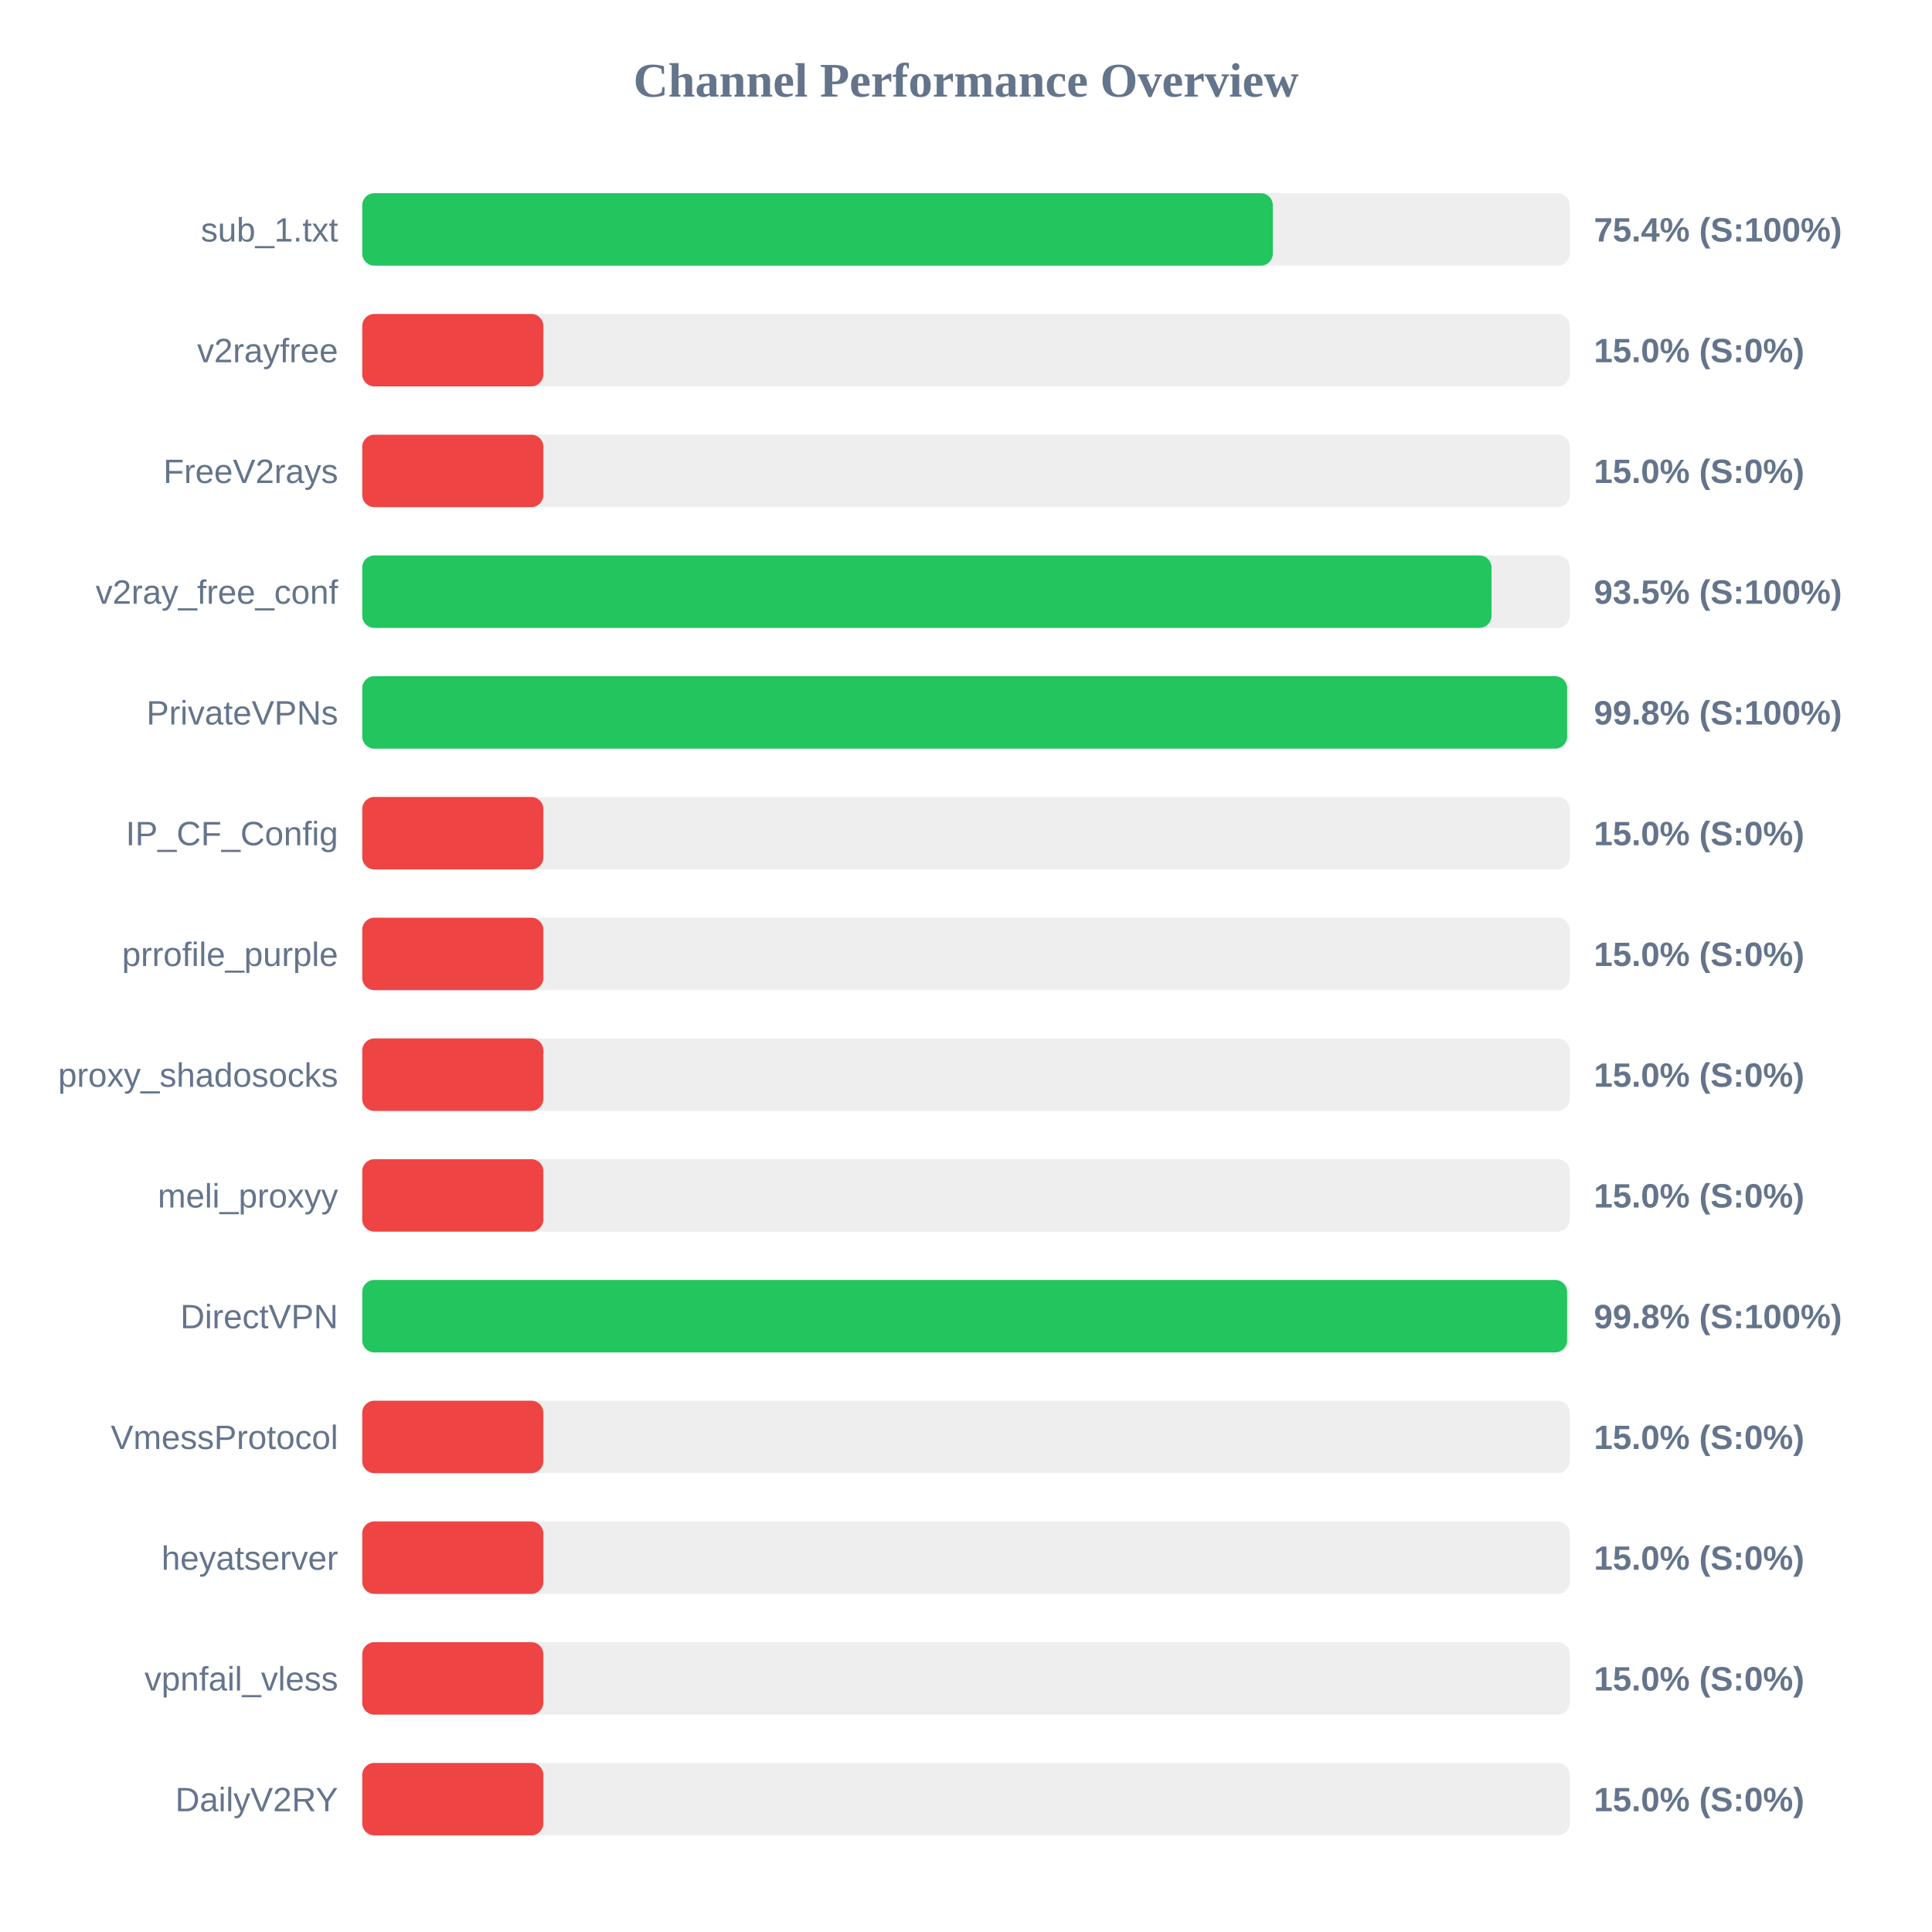
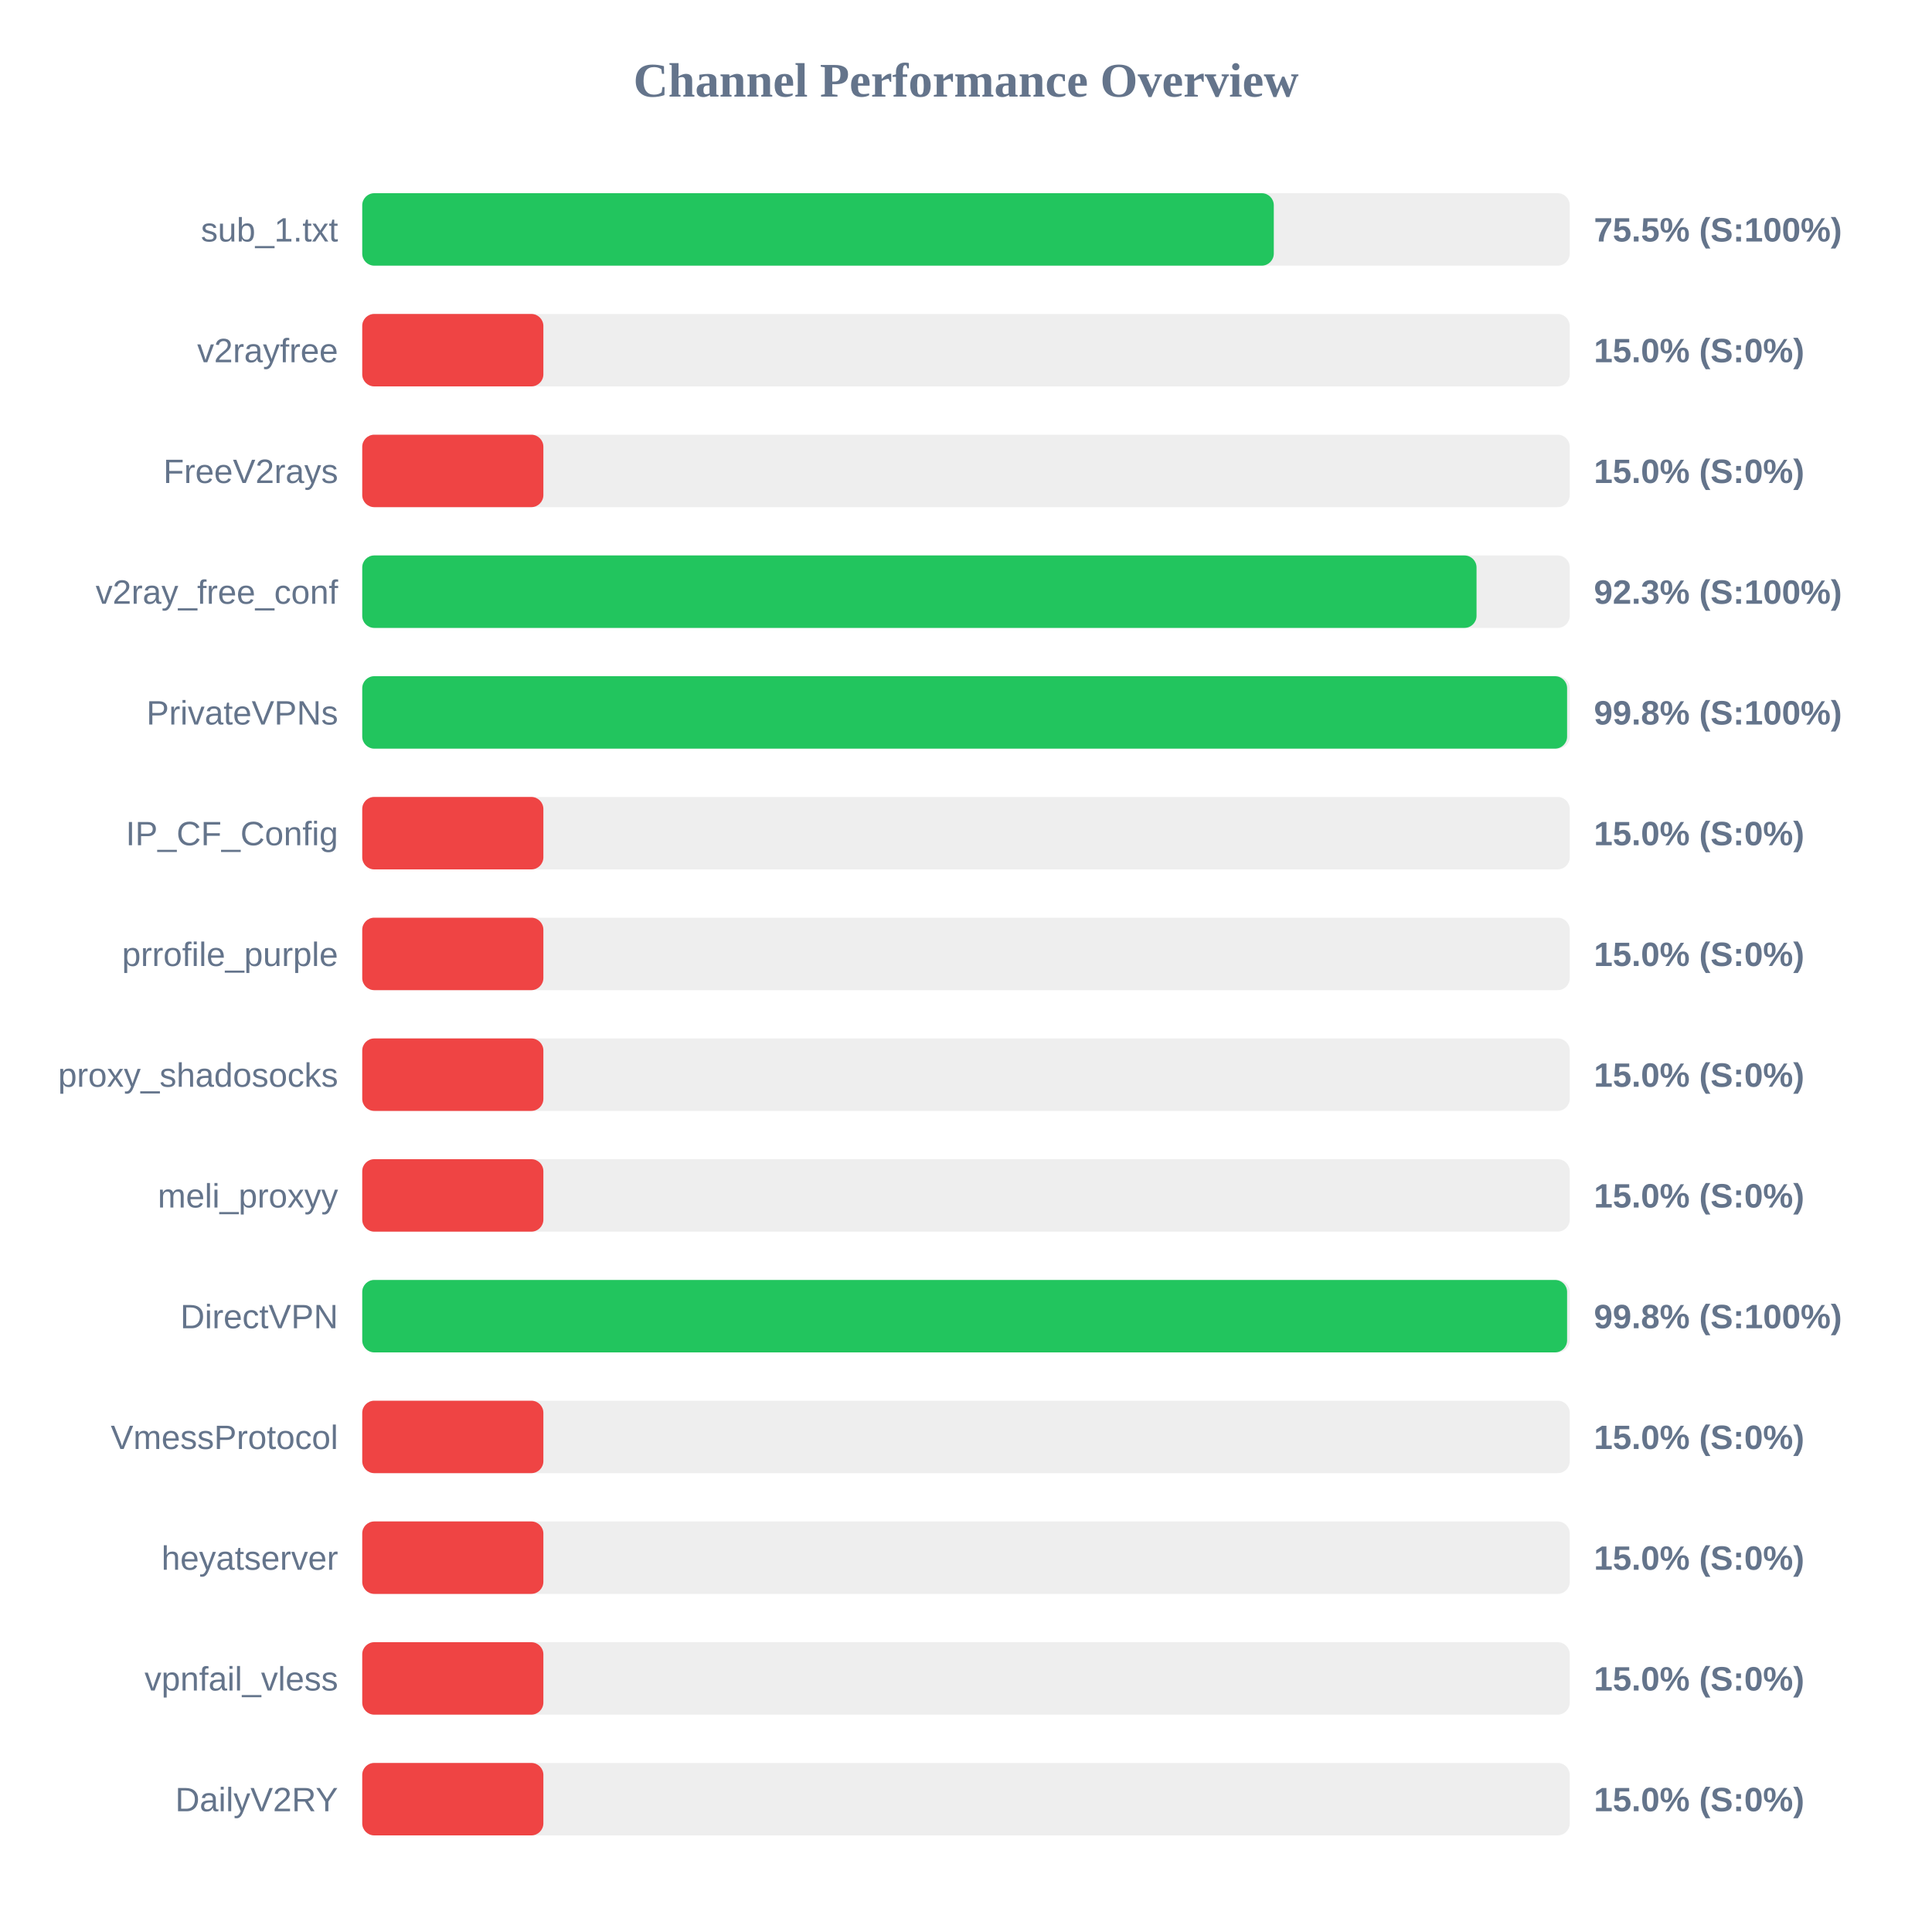
<svg xmlns="http://www.w3.org/2000/svg" width="800" height="800" version="1.1">
  <style>
        .row { font: 14px Arial; fill: #64748b; }
        .score { font: bold 14px Arial; fill: #64748b; }
    </style>
  <text x="400" y="40" text-anchor="middle" font-size="20px" font-weight="bold" fill="#64748b">Channel Performance Overview</text>
  <rect x="150" y="80" width="500" height="30" fill="#eee" rx="5" />
-   <rect x="150" y="80" width="377.05" height="30" fill="#22c55e" rx="5" />
+   <rect x="150" y="80" width="377.45" height="30" fill="#22c55e" rx="5" />
  <text x="140" y="100" text-anchor="end" class="row">sub_1.txt</text>
-   <text x="660" y="100" text-anchor="start" class="score">75.4% (S:100%)</text>
+   <text x="660" y="100" text-anchor="start" class="score">75.5% (S:100%)</text>
  <rect x="150" y="130" width="500" height="30" fill="#eee" rx="5" />
  <rect x="150" y="130" width="75.0" height="30" fill="#ef4444" rx="5" />
  <text x="140" y="150" text-anchor="end" class="row">v2rayfree</text>
  <text x="660" y="150" text-anchor="start" class="score">15.0% (S:0%)</text>
  <rect x="150" y="180" width="500" height="30" fill="#eee" rx="5" />
  <rect x="150" y="180" width="75.0" height="30" fill="#ef4444" rx="5" />
  <text x="140" y="200" text-anchor="end" class="row">FreeV2rays</text>
  <text x="660" y="200" text-anchor="start" class="score">15.0% (S:0%)</text>
  <rect x="150" y="230" width="500" height="30" fill="#eee" rx="5" />
-   <rect x="150" y="230" width="467.6" height="30" fill="#22c55e" rx="5" />
+   <rect x="150" y="230" width="461.4" height="30" fill="#22c55e" rx="5" />
  <text x="140" y="250" text-anchor="end" class="row">v2ray_free_conf</text>
-   <text x="660" y="250" text-anchor="start" class="score">93.5% (S:100%)</text>
+   <text x="660" y="250" text-anchor="start" class="score">92.3% (S:100%)</text>
  <rect x="150" y="280" width="500" height="30" fill="#eee" rx="5" />
  <rect x="150" y="280" width="498.9" height="30" fill="#22c55e" rx="5" />
  <text x="140" y="300" text-anchor="end" class="row">PrivateVPNs</text>
  <text x="660" y="300" text-anchor="start" class="score">99.8% (S:100%)</text>
  <rect x="150" y="330" width="500" height="30" fill="#eee" rx="5" />
  <rect x="150" y="330" width="75.0" height="30" fill="#ef4444" rx="5" />
  <text x="140" y="350" text-anchor="end" class="row">IP_CF_Config</text>
  <text x="660" y="350" text-anchor="start" class="score">15.0% (S:0%)</text>
  <rect x="150" y="380" width="500" height="30" fill="#eee" rx="5" />
  <rect x="150" y="380" width="75.0" height="30" fill="#ef4444" rx="5" />
  <text x="140" y="400" text-anchor="end" class="row">prrofile_purple</text>
  <text x="660" y="400" text-anchor="start" class="score">15.0% (S:0%)</text>
  <rect x="150" y="430" width="500" height="30" fill="#eee" rx="5" />
  <rect x="150" y="430" width="75.0" height="30" fill="#ef4444" rx="5" />
  <text x="140" y="450" text-anchor="end" class="row">proxy_shadosocks</text>
  <text x="660" y="450" text-anchor="start" class="score">15.0% (S:0%)</text>
  <rect x="150" y="480" width="500" height="30" fill="#eee" rx="5" />
  <rect x="150" y="480" width="75.0" height="30" fill="#ef4444" rx="5" />
  <text x="140" y="500" text-anchor="end" class="row">meli_proxyy</text>
  <text x="660" y="500" text-anchor="start" class="score">15.0% (S:0%)</text>
  <rect x="150" y="530" width="500" height="30" fill="#eee" rx="5" />
  <rect x="150" y="530" width="498.9" height="30" fill="#22c55e" rx="5" />
  <text x="140" y="550" text-anchor="end" class="row">DirectVPN</text>
  <text x="660" y="550" text-anchor="start" class="score">99.8% (S:100%)</text>
  <rect x="150" y="580" width="500" height="30" fill="#eee" rx="5" />
  <rect x="150" y="580" width="75.0" height="30" fill="#ef4444" rx="5" />
  <text x="140" y="600" text-anchor="end" class="row">VmessProtocol</text>
  <text x="660" y="600" text-anchor="start" class="score">15.0% (S:0%)</text>
  <rect x="150" y="630" width="500" height="30" fill="#eee" rx="5" />
  <rect x="150" y="630" width="75.0" height="30" fill="#ef4444" rx="5" />
  <text x="140" y="650" text-anchor="end" class="row">heyatserver</text>
  <text x="660" y="650" text-anchor="start" class="score">15.0% (S:0%)</text>
  <rect x="150" y="680" width="500" height="30" fill="#eee" rx="5" />
  <rect x="150" y="680" width="75.0" height="30" fill="#ef4444" rx="5" />
  <text x="140" y="700" text-anchor="end" class="row">vpnfail_vless</text>
  <text x="660" y="700" text-anchor="start" class="score">15.0% (S:0%)</text>
  <rect x="150" y="730" width="500" height="30" fill="#eee" rx="5" />
  <rect x="150" y="730" width="75.0" height="30" fill="#ef4444" rx="5" />
  <text x="140" y="750" text-anchor="end" class="row">DailyV2RY</text>
  <text x="660" y="750" text-anchor="start" class="score">15.0% (S:0%)</text>
</svg>
